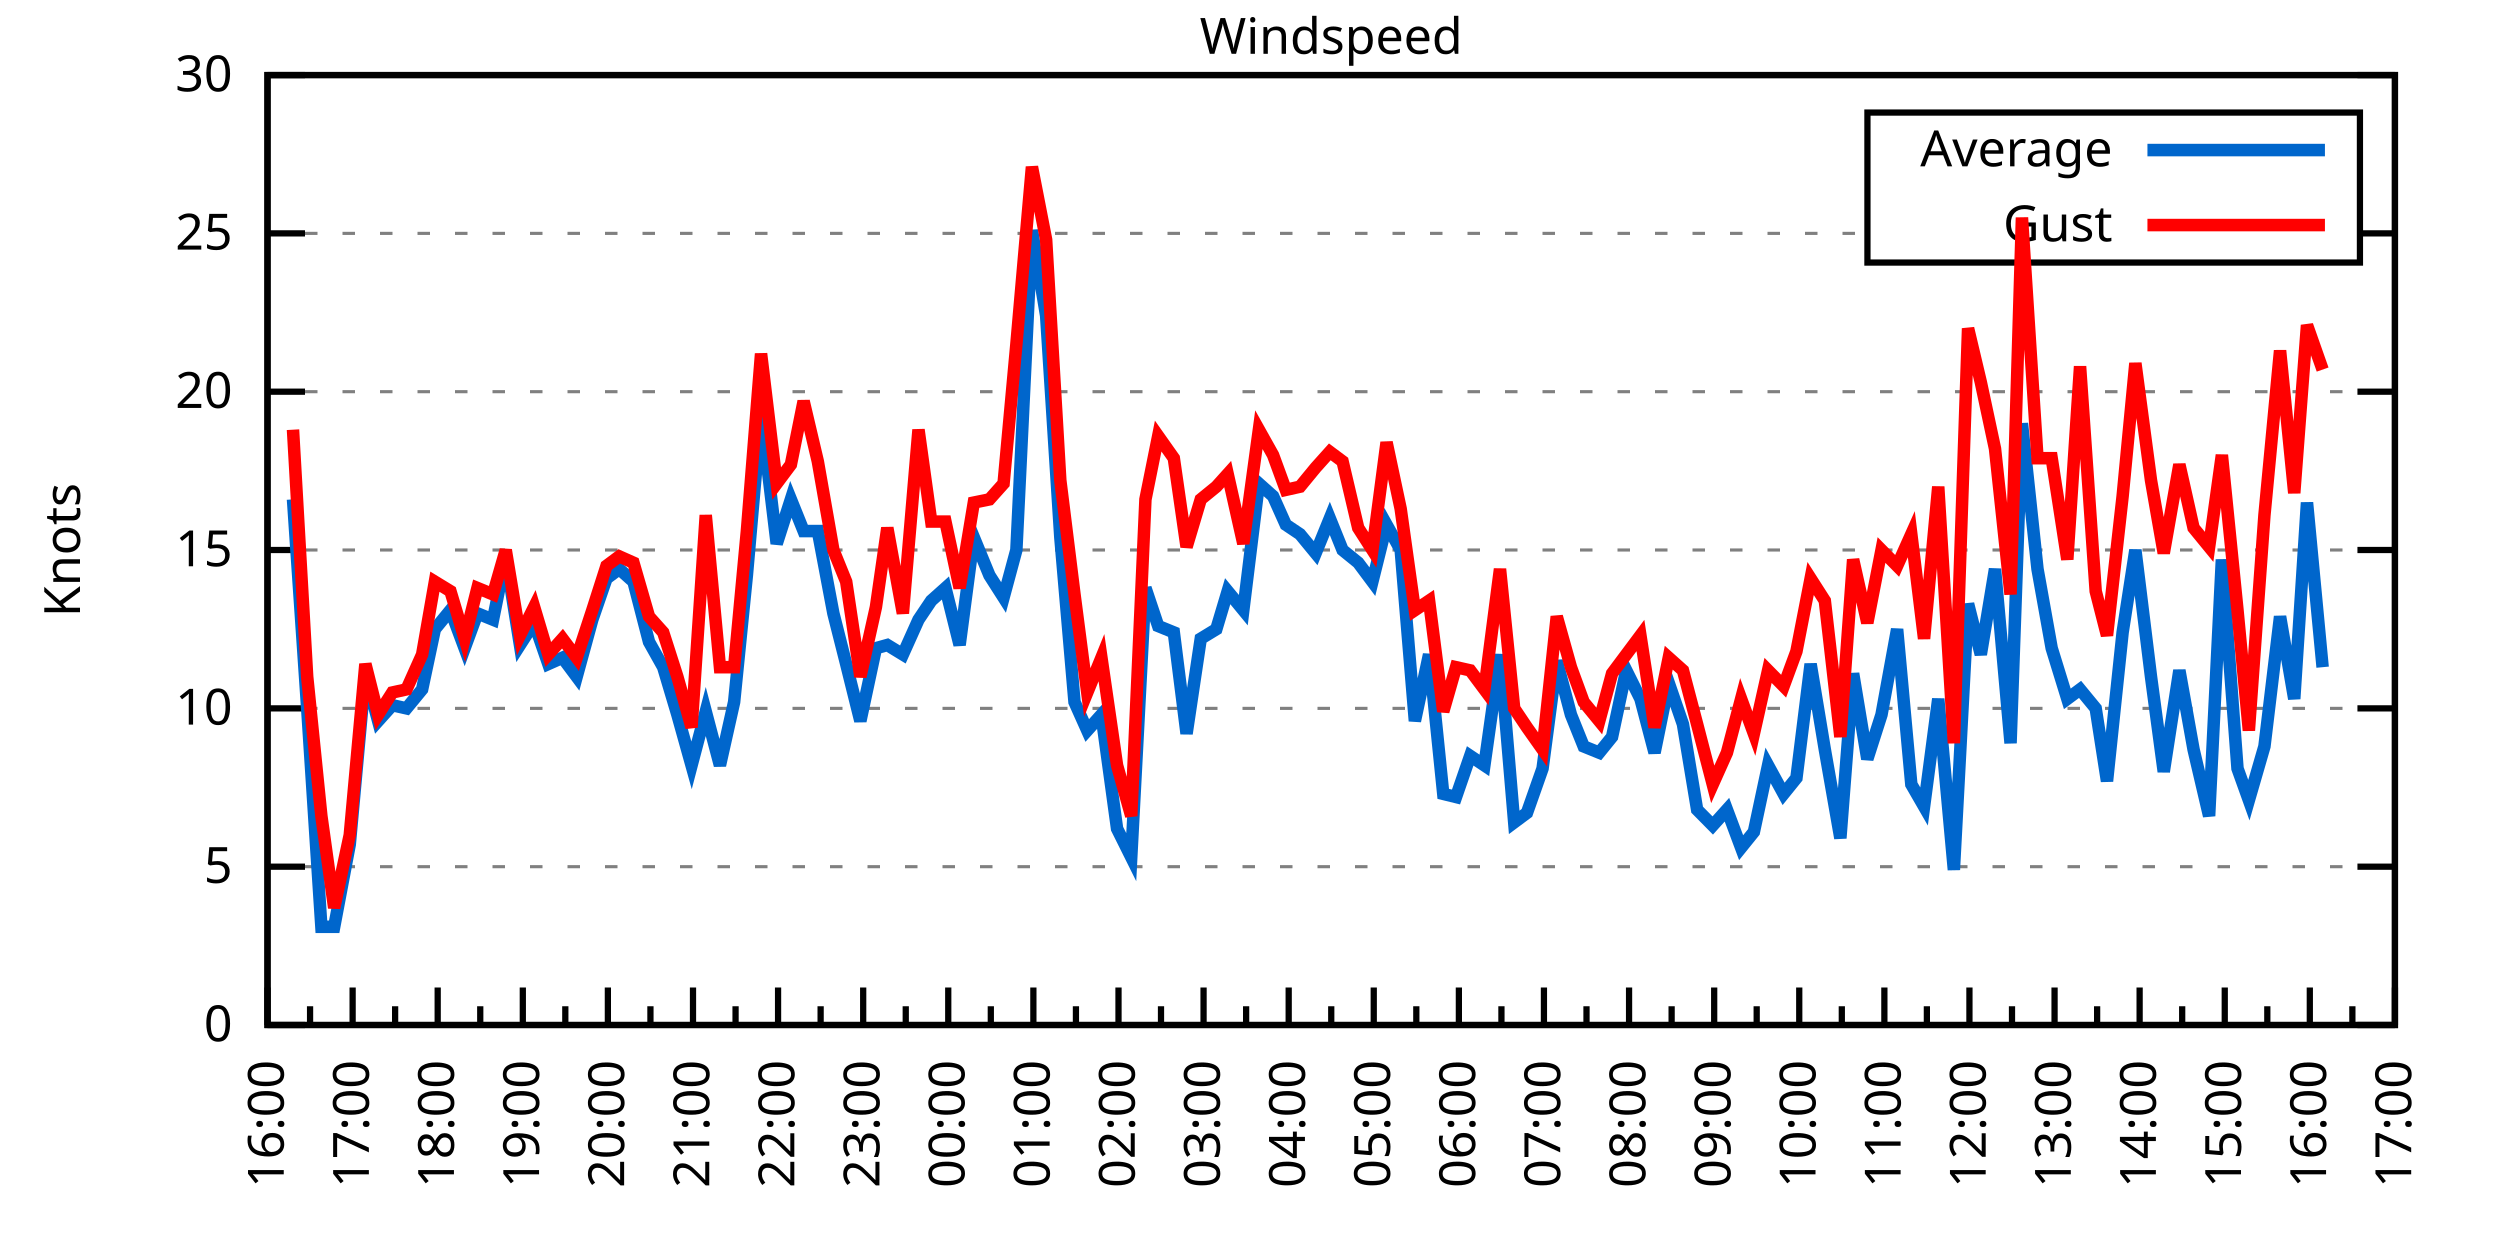
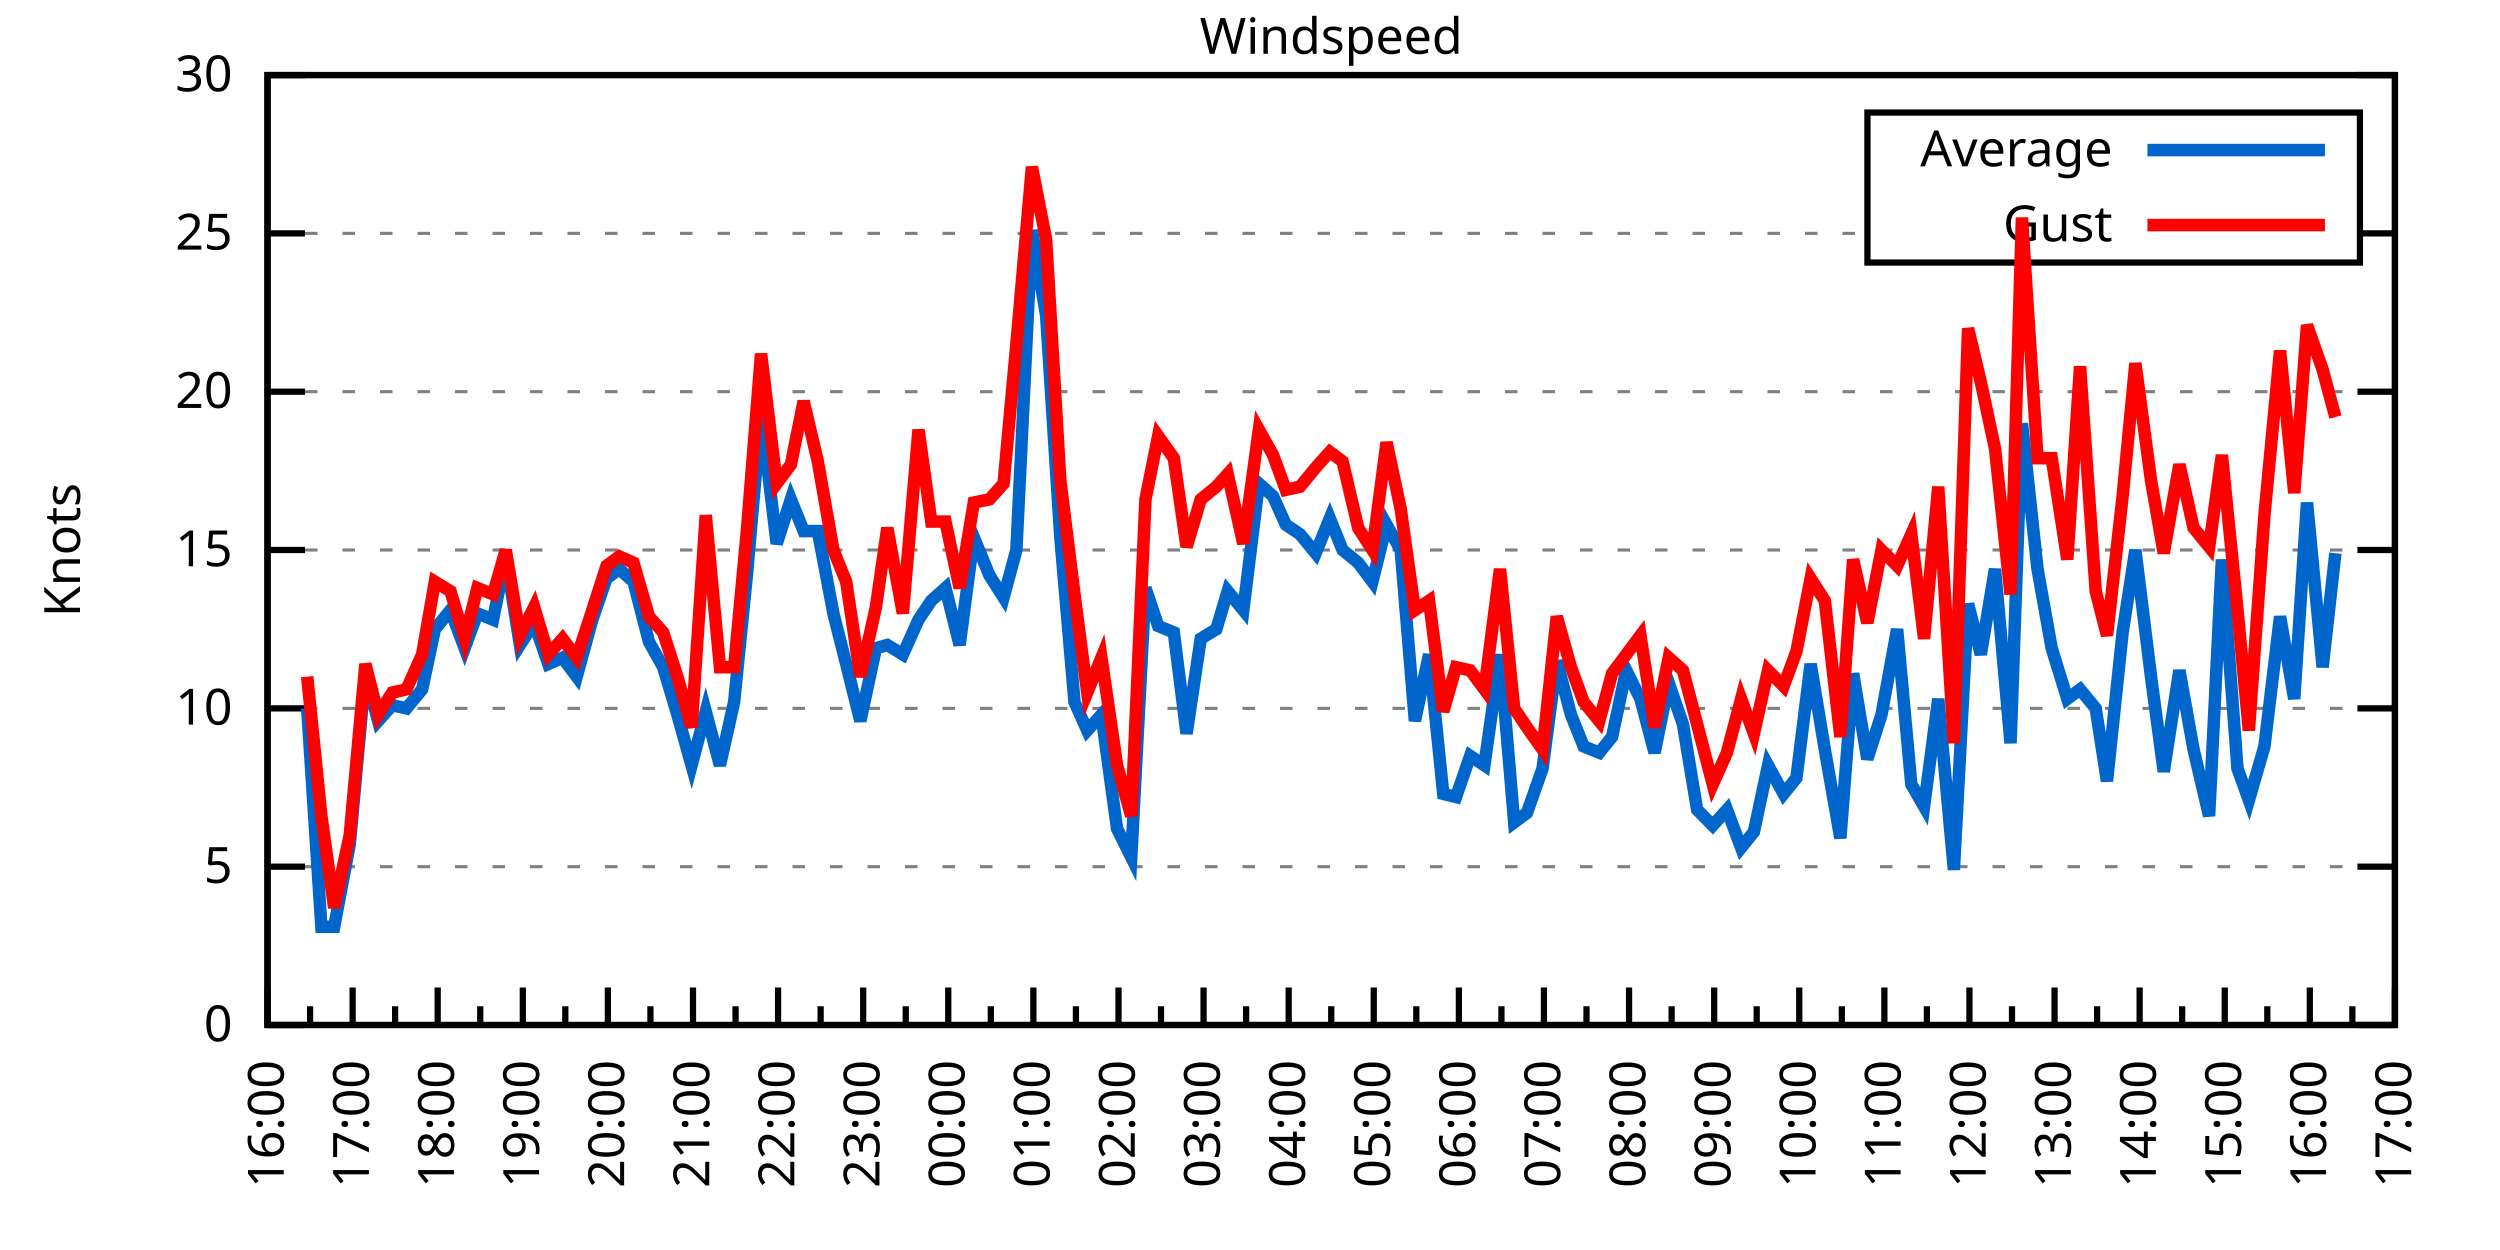
<svg xmlns="http://www.w3.org/2000/svg" xmlns:xlink="http://www.w3.org/1999/xlink" width="400" height="200" viewBox="0 0 400 200">
  <g id="gnuplot_canvas">
    <rect x="0" y="0" width="400" height="200" fill="none" />
    <defs>
      <circle id="gpDot" r="0.5" stroke-width="0.5" stroke="currentColor" />
      <path id="gpPt0" stroke-width="0.333" stroke="currentColor" d="M-1,0 h2 M0,-1 v2" />
      <path id="gpPt1" stroke-width="0.333" stroke="currentColor" d="M-1,-1 L1,1 M1,-1 L-1,1" />
      <path id="gpPt2" stroke-width="0.333" stroke="currentColor" d="M-1,0 L1,0 M0,-1 L0,1 M-1,-1 L1,1 M-1,1 L1,-1" />
      <rect id="gpPt3" stroke-width="0.333" stroke="currentColor" x="-1" y="-1" width="2" height="2" />
      <rect id="gpPt4" stroke-width="0.333" stroke="currentColor" fill="currentColor" x="-1" y="-1" width="2" height="2" />
      <circle id="gpPt5" stroke-width="0.333" stroke="currentColor" cx="0" cy="0" r="1" />
      <use xlink:href="#gpPt5" id="gpPt6" fill="currentColor" stroke="none" />
      <path id="gpPt7" stroke-width="0.333" stroke="currentColor" d="M0,-1.33 L-1.33,0.67 L1.33,0.67 z" />
      <use xlink:href="#gpPt7" id="gpPt8" fill="currentColor" stroke="none" />
      <use xlink:href="#gpPt7" id="gpPt9" stroke="currentColor" transform="rotate(180)" />
      <use xlink:href="#gpPt9" id="gpPt10" fill="currentColor" stroke="none" />
      <use xlink:href="#gpPt3" id="gpPt11" stroke="currentColor" transform="rotate(45)" />
      <use xlink:href="#gpPt11" id="gpPt12" fill="currentColor" stroke="none" />
      <path id="gpPt13" stroke-width="0.333" stroke="currentColor" d="M0,1.330 L1.265,0.411 L0.782,-1.067 L-0.782,-1.076 L-1.265,0.411 z" />
      <use xlink:href="#gpPt13" id="gpPt14" fill="currentColor" stroke="none" />
      <filter id="textbox" filterUnits="objectBoundingBox" x="0" y="0" height="1" width="1">
        <feFlood flood-color="white" flood-opacity="1" result="bgnd" />
        <feComposite in="SourceGraphic" in2="bgnd" operator="atop" />
      </filter>
      <filter id="greybox" filterUnits="objectBoundingBox" x="0" y="0" height="1" width="1">
        <feFlood flood-color="lightgrey" flood-opacity="1" result="grey" />
        <feComposite in="SourceGraphic" in2="grey" operator="atop" />
      </filter>
    </defs>
    <g fill="none" color="white" stroke="currentColor" stroke-width="1.00" stroke-linecap="butt" stroke-linejoin="miter">
</g>
    <g fill="none" color="black" stroke="currentColor" stroke-width="1.00" stroke-linecap="butt" stroke-linejoin="miter">
      <g stroke="none" shape-rendering="crispEdges">
        <polygon fill="rgb(255, 255, 255)" points="42.80,164.00 383.18,164.00 383.18,12.02 42.80,12.02 " />
      </g>
    </g>
    <g fill="none" color="black" stroke="currentColor" stroke-width="1.00" stroke-linecap="butt" stroke-linejoin="miter">
</g>
    <g fill="none" color="black" stroke="black" stroke-width="0.50" stroke-linecap="butt" stroke-linejoin="miter">
</g>
    <g fill="none" color="gray" stroke="currentColor" stroke-width="0.50" stroke-linecap="butt" stroke-linejoin="miter">
      <path stroke="gray" stroke-dasharray="2,4" class="gridline" d="M42.80,164.00 L383.19,164.00  " />
    </g>
    <g fill="none" color="gray" stroke="gray" stroke-width="1.00" stroke-linecap="butt" stroke-linejoin="miter">
</g>
    <g fill="none" color="black" stroke="currentColor" stroke-width="1.00" stroke-linecap="butt" stroke-linejoin="miter">
      <path stroke="black" d="M42.80,164.00 L48.80,164.00 M383.19,164.00 L377.19,164.00  " />
      <g transform="translate(37.20,166.60)" stroke="none" fill="black" font-family="Sans" font-size="8.00" text-anchor="end">
        <text>
          <tspan font-family="Sans"> 0</tspan>
        </text>
      </g>
    </g>
    <g fill="none" color="black" stroke="currentColor" stroke-width="1.00" stroke-linecap="butt" stroke-linejoin="miter">
</g>
    <g fill="none" color="black" stroke="black" stroke-width="0.50" stroke-linecap="butt" stroke-linejoin="miter">
</g>
    <g fill="none" color="gray" stroke="currentColor" stroke-width="0.50" stroke-linecap="butt" stroke-linejoin="miter">
      <path stroke="gray" stroke-dasharray="2,4" class="gridline" d="M42.80,138.67 L383.19,138.67  " />
    </g>
    <g fill="none" color="gray" stroke="gray" stroke-width="1.00" stroke-linecap="butt" stroke-linejoin="miter">
</g>
    <g fill="none" color="black" stroke="currentColor" stroke-width="1.00" stroke-linecap="butt" stroke-linejoin="miter">
      <path stroke="black" d="M42.80,138.67 L48.80,138.67 M383.19,138.67 L377.19,138.67  " />
      <g transform="translate(37.20,141.27)" stroke="none" fill="black" font-family="Sans" font-size="8.00" text-anchor="end">
        <text>
          <tspan font-family="Sans"> 5</tspan>
        </text>
      </g>
    </g>
    <g fill="none" color="black" stroke="currentColor" stroke-width="1.00" stroke-linecap="butt" stroke-linejoin="miter">
</g>
    <g fill="none" color="black" stroke="black" stroke-width="0.50" stroke-linecap="butt" stroke-linejoin="miter">
</g>
    <g fill="none" color="gray" stroke="currentColor" stroke-width="0.50" stroke-linecap="butt" stroke-linejoin="miter">
      <path stroke="gray" stroke-dasharray="2,4" class="gridline" d="M42.80,113.34 L383.19,113.34  " />
    </g>
    <g fill="none" color="gray" stroke="gray" stroke-width="1.00" stroke-linecap="butt" stroke-linejoin="miter">
</g>
    <g fill="none" color="black" stroke="currentColor" stroke-width="1.00" stroke-linecap="butt" stroke-linejoin="miter">
      <path stroke="black" d="M42.80,113.34 L48.80,113.34 M383.19,113.34 L377.19,113.34  " />
      <g transform="translate(37.20,115.94)" stroke="none" fill="black" font-family="Sans" font-size="8.00" text-anchor="end">
        <text>
          <tspan font-family="Sans"> 10</tspan>
        </text>
      </g>
    </g>
    <g fill="none" color="black" stroke="currentColor" stroke-width="1.00" stroke-linecap="butt" stroke-linejoin="miter">
</g>
    <g fill="none" color="black" stroke="black" stroke-width="0.50" stroke-linecap="butt" stroke-linejoin="miter">
</g>
    <g fill="none" color="gray" stroke="currentColor" stroke-width="0.50" stroke-linecap="butt" stroke-linejoin="miter">
      <path stroke="gray" stroke-dasharray="2,4" class="gridline" d="M42.80,88.00 L383.19,88.00  " />
    </g>
    <g fill="none" color="gray" stroke="gray" stroke-width="1.00" stroke-linecap="butt" stroke-linejoin="miter">
</g>
    <g fill="none" color="black" stroke="currentColor" stroke-width="1.00" stroke-linecap="butt" stroke-linejoin="miter">
      <path stroke="black" d="M42.80,88.00 L48.80,88.00 M383.19,88.00 L377.19,88.00  " />
      <g transform="translate(37.20,90.60)" stroke="none" fill="black" font-family="Sans" font-size="8.00" text-anchor="end">
        <text>
          <tspan font-family="Sans"> 15</tspan>
        </text>
      </g>
    </g>
    <g fill="none" color="black" stroke="currentColor" stroke-width="1.00" stroke-linecap="butt" stroke-linejoin="miter">
</g>
    <g fill="none" color="black" stroke="black" stroke-width="0.50" stroke-linecap="butt" stroke-linejoin="miter">
</g>
    <g fill="none" color="gray" stroke="currentColor" stroke-width="0.50" stroke-linecap="butt" stroke-linejoin="miter">
      <path stroke="gray" stroke-dasharray="2,4" class="gridline" d="M42.80,62.67 L383.19,62.67  " />
    </g>
    <g fill="none" color="gray" stroke="gray" stroke-width="1.00" stroke-linecap="butt" stroke-linejoin="miter">
</g>
    <g fill="none" color="black" stroke="currentColor" stroke-width="1.00" stroke-linecap="butt" stroke-linejoin="miter">
      <path stroke="black" d="M42.80,62.67 L48.80,62.67 M383.19,62.67 L377.19,62.67  " />
      <g transform="translate(37.20,65.27)" stroke="none" fill="black" font-family="Sans" font-size="8.00" text-anchor="end">
        <text>
          <tspan font-family="Sans"> 20</tspan>
        </text>
      </g>
    </g>
    <g fill="none" color="black" stroke="currentColor" stroke-width="1.00" stroke-linecap="butt" stroke-linejoin="miter">
</g>
    <g fill="none" color="black" stroke="black" stroke-width="0.50" stroke-linecap="butt" stroke-linejoin="miter">
</g>
    <g fill="none" color="gray" stroke="currentColor" stroke-width="0.50" stroke-linecap="butt" stroke-linejoin="miter">
      <path stroke="gray" stroke-dasharray="2,4" class="gridline" d="M42.80,37.34 L298.79,37.34 M377.59,37.34 L383.19,37.34  " />
    </g>
    <g fill="none" color="gray" stroke="gray" stroke-width="1.00" stroke-linecap="butt" stroke-linejoin="miter">
</g>
    <g fill="none" color="black" stroke="currentColor" stroke-width="1.00" stroke-linecap="butt" stroke-linejoin="miter">
      <path stroke="black" d="M42.80,37.34 L48.80,37.34 M383.19,37.34 L377.19,37.34  " />
      <g transform="translate(37.20,39.94)" stroke="none" fill="black" font-family="Sans" font-size="8.00" text-anchor="end">
        <text>
          <tspan font-family="Sans"> 25</tspan>
        </text>
      </g>
    </g>
    <g fill="none" color="black" stroke="currentColor" stroke-width="1.00" stroke-linecap="butt" stroke-linejoin="miter">
</g>
    <g fill="none" color="black" stroke="black" stroke-width="0.50" stroke-linecap="butt" stroke-linejoin="miter">
</g>
    <g fill="none" color="gray" stroke="currentColor" stroke-width="0.50" stroke-linecap="butt" stroke-linejoin="miter">
      <path stroke="gray" stroke-dasharray="2,4" class="gridline" d="M42.80,12.01 L383.19,12.01  " />
    </g>
    <g fill="none" color="gray" stroke="gray" stroke-width="1.00" stroke-linecap="butt" stroke-linejoin="miter">
</g>
    <g fill="none" color="black" stroke="currentColor" stroke-width="1.00" stroke-linecap="butt" stroke-linejoin="miter">
      <path stroke="black" d="M42.80,12.01 L48.80,12.01 M383.19,12.01 L377.19,12.01  " />
      <g transform="translate(37.20,14.61)" stroke="none" fill="black" font-family="Sans" font-size="8.00" text-anchor="end">
        <text>
          <tspan font-family="Sans"> 30</tspan>
        </text>
      </g>
    </g>
    <g fill="none" color="black" stroke="currentColor" stroke-width="1.00" stroke-linecap="butt" stroke-linejoin="miter">
      <path stroke="black" d="M42.80,164.00 L42.80,158.00  " />
      <g transform="translate(45.40,169.60) rotate(270)" stroke="none" fill="black" font-family="Sans" font-size="8.00" text-anchor="end">
        <text>
          <tspan font-family="Sans">16:00</tspan>
        </text>
      </g>
    </g>
    <g fill="none" color="black" stroke="currentColor" stroke-width="1.00" stroke-linecap="butt" stroke-linejoin="miter">
      <path stroke="black" d="M49.61,164.00 L49.61,161.00 M56.42,164.00 L56.42,158.00  " />
      <g transform="translate(59.02,169.60) rotate(270)" stroke="none" fill="black" font-family="Sans" font-size="8.00" text-anchor="end">
        <text>
          <tspan font-family="Sans">17:00</tspan>
        </text>
      </g>
    </g>
    <g fill="none" color="black" stroke="currentColor" stroke-width="1.00" stroke-linecap="butt" stroke-linejoin="miter">
      <path stroke="black" d="M63.22,164.00 L63.22,161.00 M70.03,164.00 L70.03,158.00  " />
      <g transform="translate(72.63,169.60) rotate(270)" stroke="none" fill="black" font-family="Sans" font-size="8.00" text-anchor="end">
        <text>
          <tspan font-family="Sans">18:00</tspan>
        </text>
      </g>
    </g>
    <g fill="none" color="black" stroke="currentColor" stroke-width="1.00" stroke-linecap="butt" stroke-linejoin="miter">
      <path stroke="black" d="M76.84,164.00 L76.84,161.00 M83.65,164.00 L83.65,158.00  " />
      <g transform="translate(86.25,169.60) rotate(270)" stroke="none" fill="black" font-family="Sans" font-size="8.00" text-anchor="end">
        <text>
          <tspan font-family="Sans">19:00</tspan>
        </text>
      </g>
    </g>
    <g fill="none" color="black" stroke="currentColor" stroke-width="1.00" stroke-linecap="butt" stroke-linejoin="miter">
      <path stroke="black" d="M90.45,164.00 L90.45,161.00 M97.26,164.00 L97.26,158.00  " />
      <g transform="translate(99.86,169.60) rotate(270)" stroke="none" fill="black" font-family="Sans" font-size="8.00" text-anchor="end">
        <text>
          <tspan font-family="Sans">20:00</tspan>
        </text>
      </g>
    </g>
    <g fill="none" color="black" stroke="currentColor" stroke-width="1.00" stroke-linecap="butt" stroke-linejoin="miter">
      <path stroke="black" d="M104.07,164.00 L104.07,161.00 M110.88,164.00 L110.88,158.00  " />
      <g transform="translate(113.48,169.60) rotate(270)" stroke="none" fill="black" font-family="Sans" font-size="8.00" text-anchor="end">
        <text>
          <tspan font-family="Sans">21:00</tspan>
        </text>
      </g>
    </g>
    <g fill="none" color="black" stroke="currentColor" stroke-width="1.00" stroke-linecap="butt" stroke-linejoin="miter">
      <path stroke="black" d="M117.69,164.00 L117.69,161.00 M124.49,164.00 L124.49,158.00  " />
      <g transform="translate(127.09,169.60) rotate(270)" stroke="none" fill="black" font-family="Sans" font-size="8.00" text-anchor="end">
        <text>
          <tspan font-family="Sans">22:00</tspan>
        </text>
      </g>
    </g>
    <g fill="none" color="black" stroke="currentColor" stroke-width="1.00" stroke-linecap="butt" stroke-linejoin="miter">
      <path stroke="black" d="M131.30,164.00 L131.30,161.00 M138.11,164.00 L138.11,158.00  " />
      <g transform="translate(140.71,169.60) rotate(270)" stroke="none" fill="black" font-family="Sans" font-size="8.00" text-anchor="end">
        <text>
          <tspan font-family="Sans">23:00</tspan>
        </text>
      </g>
    </g>
    <g fill="none" color="black" stroke="currentColor" stroke-width="1.00" stroke-linecap="butt" stroke-linejoin="miter">
      <path stroke="black" d="M144.92,164.00 L144.92,161.00 M151.72,164.00 L151.72,158.00  " />
      <g transform="translate(154.32,169.60) rotate(270)" stroke="none" fill="black" font-family="Sans" font-size="8.00" text-anchor="end">
        <text>
          <tspan font-family="Sans">00:00</tspan>
        </text>
      </g>
    </g>
    <g fill="none" color="black" stroke="currentColor" stroke-width="1.00" stroke-linecap="butt" stroke-linejoin="miter">
      <path stroke="black" d="M158.53,164.00 L158.53,161.00 M165.34,164.00 L165.34,158.00  " />
      <g transform="translate(167.94,169.60) rotate(270)" stroke="none" fill="black" font-family="Sans" font-size="8.00" text-anchor="end">
        <text>
          <tspan font-family="Sans">01:00</tspan>
        </text>
      </g>
    </g>
    <g fill="none" color="black" stroke="currentColor" stroke-width="1.00" stroke-linecap="butt" stroke-linejoin="miter">
      <path stroke="black" d="M172.15,164.00 L172.15,161.00 M178.96,164.00 L178.96,158.00  " />
      <g transform="translate(181.56,169.60) rotate(270)" stroke="none" fill="black" font-family="Sans" font-size="8.00" text-anchor="end">
        <text>
          <tspan font-family="Sans">02:00</tspan>
        </text>
      </g>
    </g>
    <g fill="none" color="black" stroke="currentColor" stroke-width="1.00" stroke-linecap="butt" stroke-linejoin="miter">
      <path stroke="black" d="M185.76,164.00 L185.76,161.00 M192.57,164.00 L192.57,158.00  " />
      <g transform="translate(195.17,169.60) rotate(270)" stroke="none" fill="black" font-family="Sans" font-size="8.00" text-anchor="end">
        <text>
          <tspan font-family="Sans">03:00</tspan>
        </text>
      </g>
    </g>
    <g fill="none" color="black" stroke="currentColor" stroke-width="1.00" stroke-linecap="butt" stroke-linejoin="miter">
      <path stroke="black" d="M199.38,164.00 L199.38,161.00 M206.19,164.00 L206.19,158.00  " />
      <g transform="translate(208.79,169.60) rotate(270)" stroke="none" fill="black" font-family="Sans" font-size="8.00" text-anchor="end">
        <text>
          <tspan font-family="Sans">04:00</tspan>
        </text>
      </g>
    </g>
    <g fill="none" color="black" stroke="currentColor" stroke-width="1.00" stroke-linecap="butt" stroke-linejoin="miter">
      <path stroke="black" d="M213.00,164.00 L213.00,161.00 M219.80,164.00 L219.80,158.00  " />
      <g transform="translate(222.40,169.60) rotate(270)" stroke="none" fill="black" font-family="Sans" font-size="8.00" text-anchor="end">
        <text>
          <tspan font-family="Sans">05:00</tspan>
        </text>
      </g>
    </g>
    <g fill="none" color="black" stroke="currentColor" stroke-width="1.00" stroke-linecap="butt" stroke-linejoin="miter">
      <path stroke="black" d="M226.61,164.00 L226.61,161.00 M233.42,164.00 L233.42,158.00  " />
      <g transform="translate(236.02,169.60) rotate(270)" stroke="none" fill="black" font-family="Sans" font-size="8.00" text-anchor="end">
        <text>
          <tspan font-family="Sans">06:00</tspan>
        </text>
      </g>
    </g>
    <g fill="none" color="black" stroke="currentColor" stroke-width="1.00" stroke-linecap="butt" stroke-linejoin="miter">
      <path stroke="black" d="M240.23,164.00 L240.23,161.00 M247.03,164.00 L247.03,158.00  " />
      <g transform="translate(249.63,169.60) rotate(270)" stroke="none" fill="black" font-family="Sans" font-size="8.00" text-anchor="end">
        <text>
          <tspan font-family="Sans">07:00</tspan>
        </text>
      </g>
    </g>
    <g fill="none" color="black" stroke="currentColor" stroke-width="1.00" stroke-linecap="butt" stroke-linejoin="miter">
      <path stroke="black" d="M253.84,164.00 L253.84,161.00 M260.65,164.00 L260.65,158.00  " />
      <g transform="translate(263.25,169.60) rotate(270)" stroke="none" fill="black" font-family="Sans" font-size="8.00" text-anchor="end">
        <text>
          <tspan font-family="Sans">08:00</tspan>
        </text>
      </g>
    </g>
    <g fill="none" color="black" stroke="currentColor" stroke-width="1.00" stroke-linecap="butt" stroke-linejoin="miter">
      <path stroke="black" d="M267.46,164.00 L267.46,161.00 M274.27,164.00 L274.27,158.00  " />
      <g transform="translate(276.87,169.60) rotate(270)" stroke="none" fill="black" font-family="Sans" font-size="8.00" text-anchor="end">
        <text>
          <tspan font-family="Sans">09:00</tspan>
        </text>
      </g>
    </g>
    <g fill="none" color="black" stroke="currentColor" stroke-width="1.00" stroke-linecap="butt" stroke-linejoin="miter">
      <path stroke="black" d="M281.07,164.00 L281.07,161.00 M287.88,164.00 L287.88,158.00  " />
      <g transform="translate(290.48,169.60) rotate(270)" stroke="none" fill="black" font-family="Sans" font-size="8.00" text-anchor="end">
        <text>
          <tspan font-family="Sans">10:00</tspan>
        </text>
      </g>
    </g>
    <g fill="none" color="black" stroke="currentColor" stroke-width="1.00" stroke-linecap="butt" stroke-linejoin="miter">
      <path stroke="black" d="M294.69,164.00 L294.69,161.00 M301.50,164.00 L301.50,158.00  " />
      <g transform="translate(304.10,169.60) rotate(270)" stroke="none" fill="black" font-family="Sans" font-size="8.00" text-anchor="end">
        <text>
          <tspan font-family="Sans">11:00</tspan>
        </text>
      </g>
    </g>
    <g fill="none" color="black" stroke="currentColor" stroke-width="1.00" stroke-linecap="butt" stroke-linejoin="miter">
      <path stroke="black" d="M308.30,164.00 L308.30,161.00 M315.11,164.00 L315.11,158.00  " />
      <g transform="translate(317.71,169.60) rotate(270)" stroke="none" fill="black" font-family="Sans" font-size="8.00" text-anchor="end">
        <text>
          <tspan font-family="Sans">12:00</tspan>
        </text>
      </g>
    </g>
    <g fill="none" color="black" stroke="currentColor" stroke-width="1.00" stroke-linecap="butt" stroke-linejoin="miter">
      <path stroke="black" d="M321.92,164.00 L321.92,161.00 M328.73,164.00 L328.73,158.00  " />
      <g transform="translate(331.33,169.60) rotate(270)" stroke="none" fill="black" font-family="Sans" font-size="8.00" text-anchor="end">
        <text>
          <tspan font-family="Sans">13:00</tspan>
        </text>
      </g>
    </g>
    <g fill="none" color="black" stroke="currentColor" stroke-width="1.00" stroke-linecap="butt" stroke-linejoin="miter">
      <path stroke="black" d="M335.54,164.00 L335.54,161.00 M342.34,164.00 L342.34,158.00  " />
      <g transform="translate(344.94,169.60) rotate(270)" stroke="none" fill="black" font-family="Sans" font-size="8.00" text-anchor="end">
        <text>
          <tspan font-family="Sans">14:00</tspan>
        </text>
      </g>
    </g>
    <g fill="none" color="black" stroke="currentColor" stroke-width="1.00" stroke-linecap="butt" stroke-linejoin="miter">
      <path stroke="black" d="M349.15,164.00 L349.15,161.00 M355.96,164.00 L355.96,158.00  " />
      <g transform="translate(358.56,169.60) rotate(270)" stroke="none" fill="black" font-family="Sans" font-size="8.00" text-anchor="end">
        <text>
          <tspan font-family="Sans">15:00</tspan>
        </text>
      </g>
    </g>
    <g fill="none" color="black" stroke="currentColor" stroke-width="1.00" stroke-linecap="butt" stroke-linejoin="miter">
      <path stroke="black" d="M362.77,164.00 L362.77,161.00 M369.57,164.00 L369.57,158.00  " />
      <g transform="translate(372.17,169.60) rotate(270)" stroke="none" fill="black" font-family="Sans" font-size="8.00" text-anchor="end">
        <text>
          <tspan font-family="Sans">16:00</tspan>
        </text>
      </g>
    </g>
    <g fill="none" color="black" stroke="currentColor" stroke-width="1.00" stroke-linecap="butt" stroke-linejoin="miter">
      <path stroke="black" d="M376.38,164.00 L376.38,161.00 M383.19,164.00 L383.19,158.00  " />
      <g transform="translate(385.79,169.60) rotate(270)" stroke="none" fill="black" font-family="Sans" font-size="8.00" text-anchor="end">
        <text>
          <tspan font-family="Sans">17:00</tspan>
        </text>
      </g>
    </g>
    <g fill="none" color="black" stroke="currentColor" stroke-width="1.00" stroke-linecap="butt" stroke-linejoin="miter">
</g>
    <g fill="none" color="black" stroke="currentColor" stroke-width="1.00" stroke-linecap="butt" stroke-linejoin="miter">
      <path stroke="black" d="M42.80,12.01 L42.80,164.00 L383.19,164.00 L383.19,12.01 L42.80,12.01 Z  " />
    </g>
    <g fill="none" color="black" stroke="currentColor" stroke-width="1.00" stroke-linecap="butt" stroke-linejoin="miter">
      <g transform="translate(12.80,88.01) rotate(270)" stroke="none" fill="black" font-family="Sans" font-size="8.00" text-anchor="middle">
        <text>
          <tspan font-family="Sans">Knots</tspan>
        </text>
      </g>
    </g>
    <g fill="none" color="black" stroke="currentColor" stroke-width="1.00" stroke-linecap="butt" stroke-linejoin="miter">
</g>
    <g fill="none" color="black" stroke="currentColor" stroke-width="1.00" stroke-linecap="butt" stroke-linejoin="miter">
      <path stroke="black" d="M298.79,42.01 L298.79,18.01 L377.59,18.01 L377.59,42.01 L298.79,42.01 Z  " />
    </g>
    <g id="Windspeed_plot_1">
      <g fill="none" color="white" stroke="black" stroke-width="2.00" stroke-linecap="butt" stroke-linejoin="miter">
</g>
      <g fill="none" color="black" stroke="currentColor" stroke-width="2.00" stroke-linecap="butt" stroke-linejoin="miter">
        <g transform="translate(337.99,26.61)" stroke="none" fill="black" font-family="Sans" font-size="8.00" text-anchor="end">
          <text>
            <tspan font-family="Sans">Average</tspan>
          </text>
        </g>
      </g>
      <g fill="none" color="black" stroke="currentColor" stroke-width="2.00" stroke-linecap="butt" stroke-linejoin="miter">
-         <path stroke="rgb(  0, 102, 204)" d="M343.59,24.01 L371.99,24.01 M46.88,79.90 L49.15,113.34 L51.42,148.29 L53.47,148.29 L55.96,135.12 L58.46,107.76   L60.50,115.36 L62.77,112.83 L65.04,113.34 L67.54,110.30 L69.58,100.67 L72.07,97.63 L74.34,103.71 L76.39,98.14   L78.88,99.15 L80.92,89.02 L83.19,103.20 L85.46,99.66 L87.73,106.24 L90.00,105.23 L92.27,108.27 L94.77,99.15   L97.04,92.56 L99.08,91.04 L101.35,93.07 L103.84,102.70 L106.11,106.75 L108.38,114.35 L110.65,122.46 L112.92,113.84   L115.19,122.46 L117.46,112.32 L119.50,92.06 L121.77,66.22 L124.27,86.99 L126.54,79.90 L128.58,84.97 L130.85,84.97   L133.34,98.14 L135.39,106.24 L137.66,115.36 L140.15,103.71 L141.97,103.20 L144.46,104.72 L146.96,99.15 L149.00,96.11   L151.27,94.08 L153.54,103.20 L155.81,85.98 L158.31,92.06 L160.57,95.60 L162.62,88.00 L165.11,36.84 L167.38,50.51   L169.65,85.98 L171.92,112.32 L173.96,116.88 L176.23,114.35 L178.73,132.59 L181.00,137.15 L183.27,94.08 L185.31,100.16   L187.81,101.18 L189.85,117.39 L192.12,102.19 L194.61,100.67 L196.43,94.59 L198.93,97.63 L201.42,77.37 L203.69,79.39   L205.73,83.95 L208.00,85.47 L210.50,88.51 L212.77,82.94 L214.81,88.00 L217.31,90.03 L219.58,93.07 L221.85,83.95   L224.11,88.00 L226.38,115.36 L228.65,104.72 L230.92,127.02 L232.96,127.52 L235.23,120.94 L237.50,122.46 L240.00,104.72   L242.27,131.58 L244.31,130.06 L246.81,122.96 L249.08,105.74 L251.35,114.35 L253.39,119.42 L255.88,120.43 L257.93,117.90   L260.20,107.26 L262.47,111.82 L264.73,120.43 L267.00,109.28 L269.27,115.87 L271.54,129.55 L274.04,132.08 L276.31,129.55   L278.58,135.63 L280.62,133.10 L282.89,122.46 L285.38,127.02 L287.43,124.48 L289.70,106.24 L291.97,119.92 L294.46,134.11   L296.50,107.76 L298.77,121.44 L301.04,114.35 L303.54,100.67 L305.81,125.50 L307.85,129.04 L310.12,111.82 L312.62,139.17   L314.89,96.62 L316.93,104.72 L319.20,91.04 L321.69,118.91 L323.51,67.74 L326.00,91.04 L328.27,103.71 L330.77,111.82   L332.81,110.30 L335.31,113.34 L337.12,124.99 L339.62,101.18 L341.66,88.00 L344.16,108.27 L346.20,123.47 L348.70,107.26   L350.97,119.92 L353.46,130.56 L355.50,89.52 L358.00,122.96 L359.82,128.03 L362.31,119.42 L364.81,98.64 L367.08,111.82   L369.12,80.41 L371.62,106.75  " />
+         <path stroke="rgb(  0, 102, 204)" d="M343.59,24.01 L371.99,24.01 M49.15,113.34 L51.42,148.29 L53.47,148.29 L55.96,135.12 L58.46,107.76 L60.50,115.36   L62.77,112.83 L65.04,113.34 L67.54,110.30 L69.58,100.67 L72.07,97.63 L74.34,103.71 L76.39,98.14 L78.88,99.15   L80.92,89.02 L83.19,103.20 L85.46,99.66 L87.73,106.24 L90.00,105.23 L92.27,108.27 L94.77,99.15 L97.04,92.56   L99.08,91.04 L101.35,93.07 L103.84,102.70 L106.11,106.75 L108.38,114.35 L110.65,122.46 L112.92,113.84 L115.19,122.46   L117.46,112.32 L119.50,92.06 L121.77,66.22 L124.27,86.99 L126.54,79.90 L128.58,84.97 L130.85,84.97 L133.34,98.14   L135.39,106.24 L137.66,115.36 L140.15,103.71 L141.97,103.20 L144.46,104.72 L146.96,99.15 L149.00,96.11 L151.27,94.08   L153.54,103.20 L155.81,85.98 L158.31,92.06 L160.57,95.60 L162.62,88.00 L165.11,36.84 L167.38,50.51 L169.65,85.98   L171.92,112.32 L173.96,116.88 L176.23,114.35 L178.73,132.59 L181.00,137.15 L183.27,94.08 L185.31,100.16 L187.81,101.18   L189.85,117.39 L192.12,102.19 L194.61,100.67 L196.43,94.59 L198.93,97.63 L201.42,77.37 L203.69,79.39 L205.73,83.95   L208.00,85.47 L210.50,88.51 L212.77,82.94 L214.81,88.00 L217.31,90.03 L219.58,93.07 L221.85,83.95 L224.11,88.00   L226.38,115.36 L228.65,104.72 L230.92,127.02 L232.96,127.52 L235.23,120.94 L237.50,122.46 L240.00,104.72 L242.27,131.58   L244.31,130.06 L246.81,122.96 L249.08,105.74 L251.35,114.35 L253.39,119.42 L255.88,120.43 L257.93,117.90 L260.20,107.26   L262.47,111.82 L264.73,120.43 L267.00,109.28 L269.27,115.87 L271.54,129.55 L274.04,132.08 L276.31,129.55 L278.58,135.63   L280.62,133.10 L282.89,122.46 L285.38,127.02 L287.43,124.48 L289.70,106.24 L291.97,119.92 L294.46,134.11 L296.50,107.76   L298.77,121.44 L301.04,114.35 L303.54,100.67 L305.81,125.50 L307.85,129.04 L310.12,111.82 L312.62,139.17 L314.89,96.62   L316.93,104.72 L319.20,91.04 L321.69,118.91 L323.51,67.74 L326.00,91.04 L328.27,103.71 L330.77,111.82 L332.81,110.30   L335.31,113.34 L337.12,124.99 L339.62,101.18 L341.66,88.00 L344.16,108.27 L346.20,123.47 L348.70,107.26 L350.97,119.92   L353.46,130.56 L355.50,89.52 L358.00,122.96 L359.82,128.03 L362.31,119.42 L364.81,98.64 L367.08,111.82 L369.12,80.41   L371.62,106.75 L373.66,88.51  " />
      </g>
    </g>
    <g id="Windspeed_plot_2">
      <g fill="none" color="black" stroke="currentColor" stroke-width="2.00" stroke-linecap="butt" stroke-linejoin="miter">
        <g transform="translate(337.99,38.61)" stroke="none" fill="black" font-family="Sans" font-size="8.00" text-anchor="end">
          <text>
            <tspan font-family="Sans">Gust</tspan>
          </text>
        </g>
      </g>
      <g fill="none" color="black" stroke="currentColor" stroke-width="2.00" stroke-linecap="butt" stroke-linejoin="miter">
-         <path stroke="rgb(255,   0,   0)" d="M343.59,36.01 L371.99,36.01 M46.88,68.75 L49.15,108.27 L51.42,130.56 L53.47,145.25 L55.96,133.60 L58.46,106.24   L60.50,114.35 L62.77,110.80 L65.04,110.30 L67.54,104.72 L69.58,93.07 L72.07,94.59 L74.34,102.19 L76.39,94.08   L78.88,95.10 L80.92,88.00 L83.19,101.68 L85.46,97.12 L87.73,104.72 L90.00,102.19 L92.27,105.23 L94.77,97.63   L97.04,90.54 L99.08,89.02 L101.35,90.03 L103.84,98.64 L106.11,101.18 L108.38,108.27 L110.65,116.38 L112.92,82.43   L115.19,106.75 L117.46,106.75 L119.50,84.97 L121.77,56.59 L124.27,77.37 L126.54,74.33 L128.58,64.19 L130.85,73.82   L133.34,88.00 L135.39,93.07 L137.66,108.27 L140.15,97.12 L141.97,84.46 L144.46,98.14 L146.96,68.75 L149.00,83.45   L151.27,83.45 L153.54,94.08 L155.81,80.41 L158.31,79.90 L160.57,77.37 L162.62,55.07 L165.11,26.70 L167.38,38.35   L169.65,76.86 L171.92,95.10 L173.96,110.80 L176.23,105.23 L178.73,122.46 L181.00,130.56 L183.27,79.90 L185.31,69.77   L187.81,73.31 L189.85,87.50 L192.12,79.90 L194.61,77.87 L196.43,75.85 L198.93,86.99 L201.42,68.75 L203.69,72.81   L205.73,78.38 L208.00,77.87 L210.50,74.83 L212.77,72.30 L214.81,73.82 L217.31,84.46 L219.58,88.00 L221.85,70.78   L224.11,81.42 L226.38,97.63 L228.65,96.11 L230.92,113.84 L232.96,106.75 L235.23,107.26 L237.50,110.30 L240.00,91.04   L242.27,113.34 L244.31,116.38 L246.81,119.92 L249.08,98.64 L251.35,106.75 L253.39,112.32 L255.88,115.36 L257.93,107.76   L260.20,104.72 L262.47,101.68 L264.73,116.38 L267.00,105.23 L269.27,107.26 L271.54,115.87 L274.04,125.50 L276.31,120.43   L278.58,111.82 L280.62,117.39 L282.89,107.26 L285.38,109.79 L287.43,104.22 L289.70,92.56 L291.97,96.11 L294.46,117.90   L296.50,89.52 L298.77,99.66 L301.04,88.00 L303.54,90.54 L305.81,85.47 L307.85,102.19 L310.12,77.87 L312.62,118.91   L314.89,52.54 L316.93,61.15 L319.20,71.79 L321.69,95.10 L323.51,34.81 L326.00,73.31 L328.27,73.31 L330.77,89.52   L332.81,58.62 L335.31,94.59 L337.12,101.68 L339.62,79.39 L341.66,58.11 L344.16,76.86 L346.20,88.51 L348.70,74.33   L350.97,84.46 L353.46,87.50 L355.50,72.81 L358.00,97.63 L359.82,116.88 L362.31,82.43 L364.81,56.09 L367.08,78.89   L369.12,52.03 L371.62,59.13  " />
+         <path stroke="rgb(255,   0,   0)" d="M343.59,36.01 L371.99,36.01 M49.15,108.27 L51.42,130.56 L53.47,145.25 L55.96,133.60 L58.46,106.24 L60.50,114.35   L62.77,110.80 L65.04,110.30 L67.54,104.72 L69.58,93.07 L72.07,94.59 L74.34,102.19 L76.39,94.08 L78.88,95.10   L80.92,88.00 L83.19,101.68 L85.46,97.12 L87.73,104.72 L90.00,102.19 L92.27,105.23 L94.77,97.63 L97.04,90.54   L99.08,89.02 L101.35,90.03 L103.84,98.64 L106.11,101.18 L108.38,108.27 L110.65,116.38 L112.92,82.43 L115.19,106.75   L117.46,106.75 L119.50,84.97 L121.77,56.59 L124.27,77.37 L126.54,74.33 L128.58,64.19 L130.85,73.82 L133.34,88.00   L135.39,93.07 L137.66,108.27 L140.15,97.12 L141.97,84.46 L144.46,98.14 L146.96,68.75 L149.00,83.45 L151.27,83.45   L153.54,94.08 L155.81,80.41 L158.31,79.90 L160.57,77.37 L162.62,55.07 L165.11,26.70 L167.38,38.35 L169.65,76.86   L171.92,95.10 L173.96,110.80 L176.23,105.23 L178.73,122.46 L181.00,130.56 L183.27,79.90 L185.31,69.77 L187.81,73.31   L189.85,87.50 L192.12,79.90 L194.61,77.87 L196.43,75.85 L198.93,86.99 L201.42,68.75 L203.69,72.81 L205.73,78.38   L208.00,77.87 L210.50,74.83 L212.77,72.30 L214.81,73.82 L217.31,84.46 L219.58,88.00 L221.85,70.78 L224.11,81.42   L226.38,97.63 L228.65,96.11 L230.92,113.84 L232.96,106.75 L235.23,107.26 L237.50,110.30 L240.00,91.04 L242.27,113.34   L244.31,116.38 L246.81,119.92 L249.08,98.64 L251.35,106.75 L253.39,112.32 L255.88,115.36 L257.93,107.76 L260.20,104.72   L262.47,101.68 L264.73,116.38 L267.00,105.23 L269.27,107.26 L271.54,115.87 L274.04,125.50 L276.31,120.43 L278.58,111.82   L280.62,117.39 L282.89,107.26 L285.38,109.79 L287.43,104.22 L289.70,92.56 L291.97,96.11 L294.46,117.90 L296.50,89.52   L298.77,99.66 L301.04,88.00 L303.54,90.54 L305.81,85.47 L307.85,102.19 L310.12,77.87 L312.62,118.91 L314.89,52.54   L316.93,61.15 L319.20,71.79 L321.69,95.10 L323.51,34.81 L326.00,73.31 L328.27,73.31 L330.77,89.52 L332.81,58.62   L335.31,94.59 L337.12,101.68 L339.62,79.39 L341.66,58.11 L344.16,76.86 L346.20,88.51 L348.70,74.33 L350.97,84.46   L353.46,87.50 L355.50,72.81 L358.00,97.63 L359.82,116.88 L362.31,82.43 L364.81,56.09 L367.08,78.89 L369.12,52.03   L371.62,59.13 L373.66,66.73  " />
      </g>
    </g>
    <g fill="none" color="black" stroke="currentColor" stroke-width="2.00" stroke-linecap="butt" stroke-linejoin="miter">
</g>
    <g fill="none" color="black" stroke="black" stroke-width="1.00" stroke-linecap="butt" stroke-linejoin="miter">
</g>
    <g fill="none" color="black" stroke="currentColor" stroke-width="1.00" stroke-linecap="butt" stroke-linejoin="miter">
      <path stroke="black" d="M42.80,12.01 L42.80,164.00 L383.19,164.00 L383.19,12.01 L42.80,12.01 Z  " />
    </g>
    <g fill="none" color="black" stroke="currentColor" stroke-width="1.00" stroke-linecap="butt" stroke-linejoin="miter">
      <g transform="translate(212.99,8.61)" stroke="none" fill="black" font-family="Sans" font-size="8.00" text-anchor="middle">
        <text>
          <tspan font-family="Sans">Windspeed</tspan>
        </text>
      </g>
    </g>
    <g fill="none" color="black" stroke="currentColor" stroke-width="1.00" stroke-linecap="butt" stroke-linejoin="miter">
</g>
  </g>
</svg>
